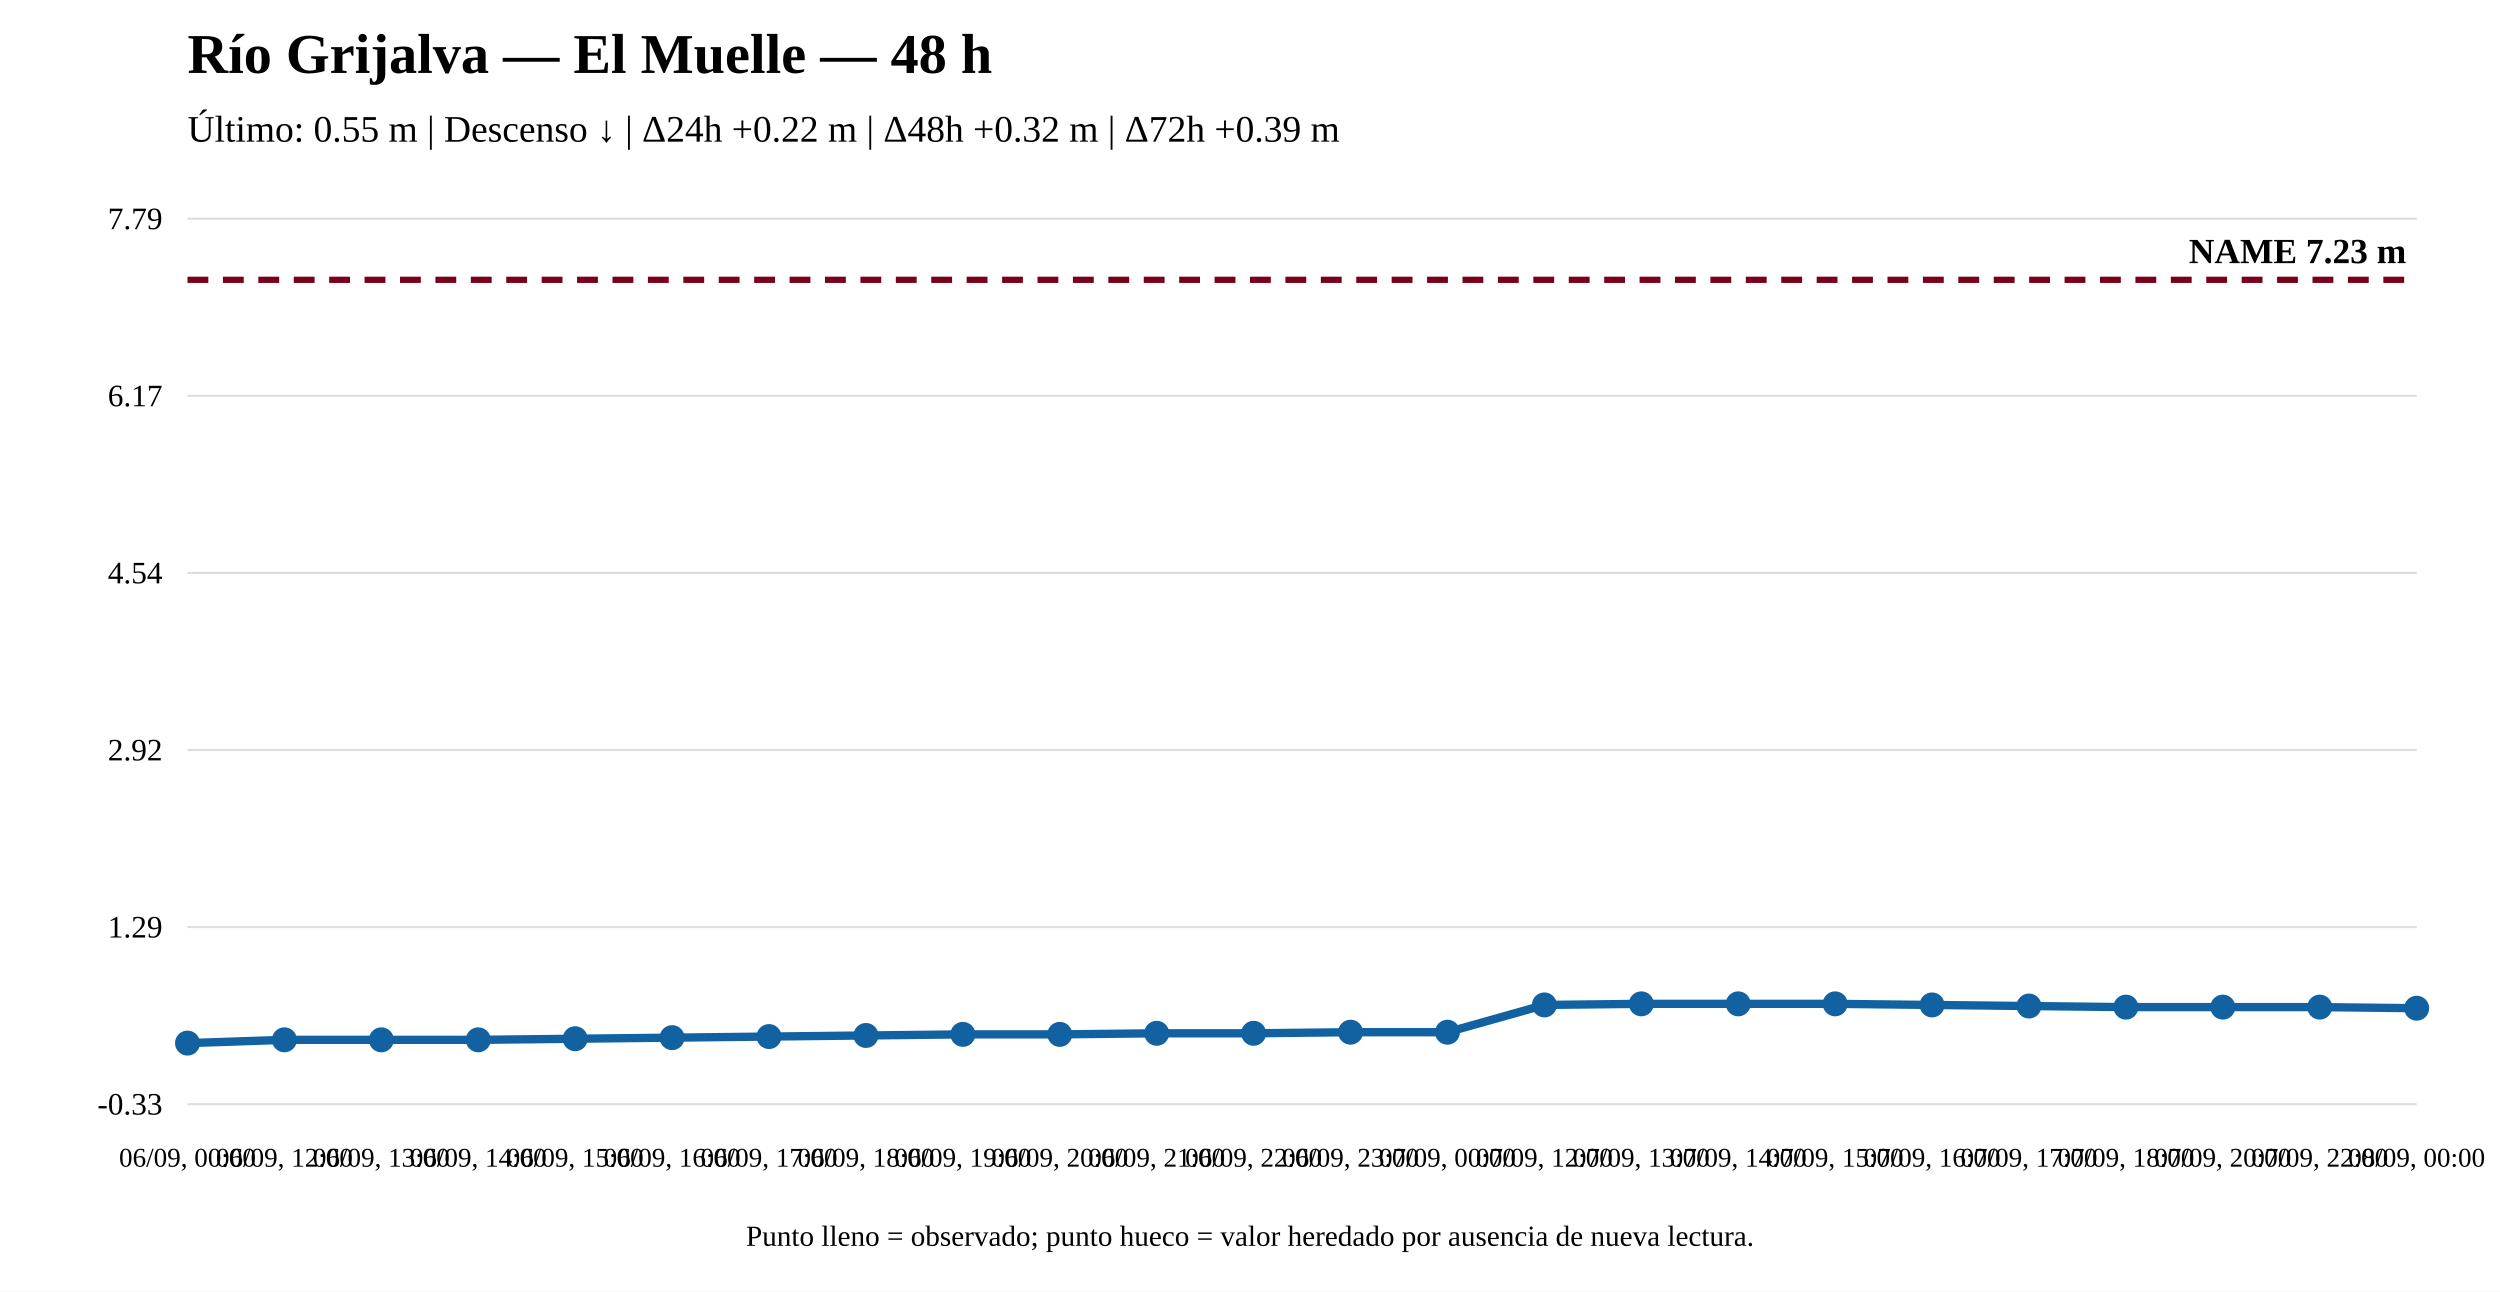
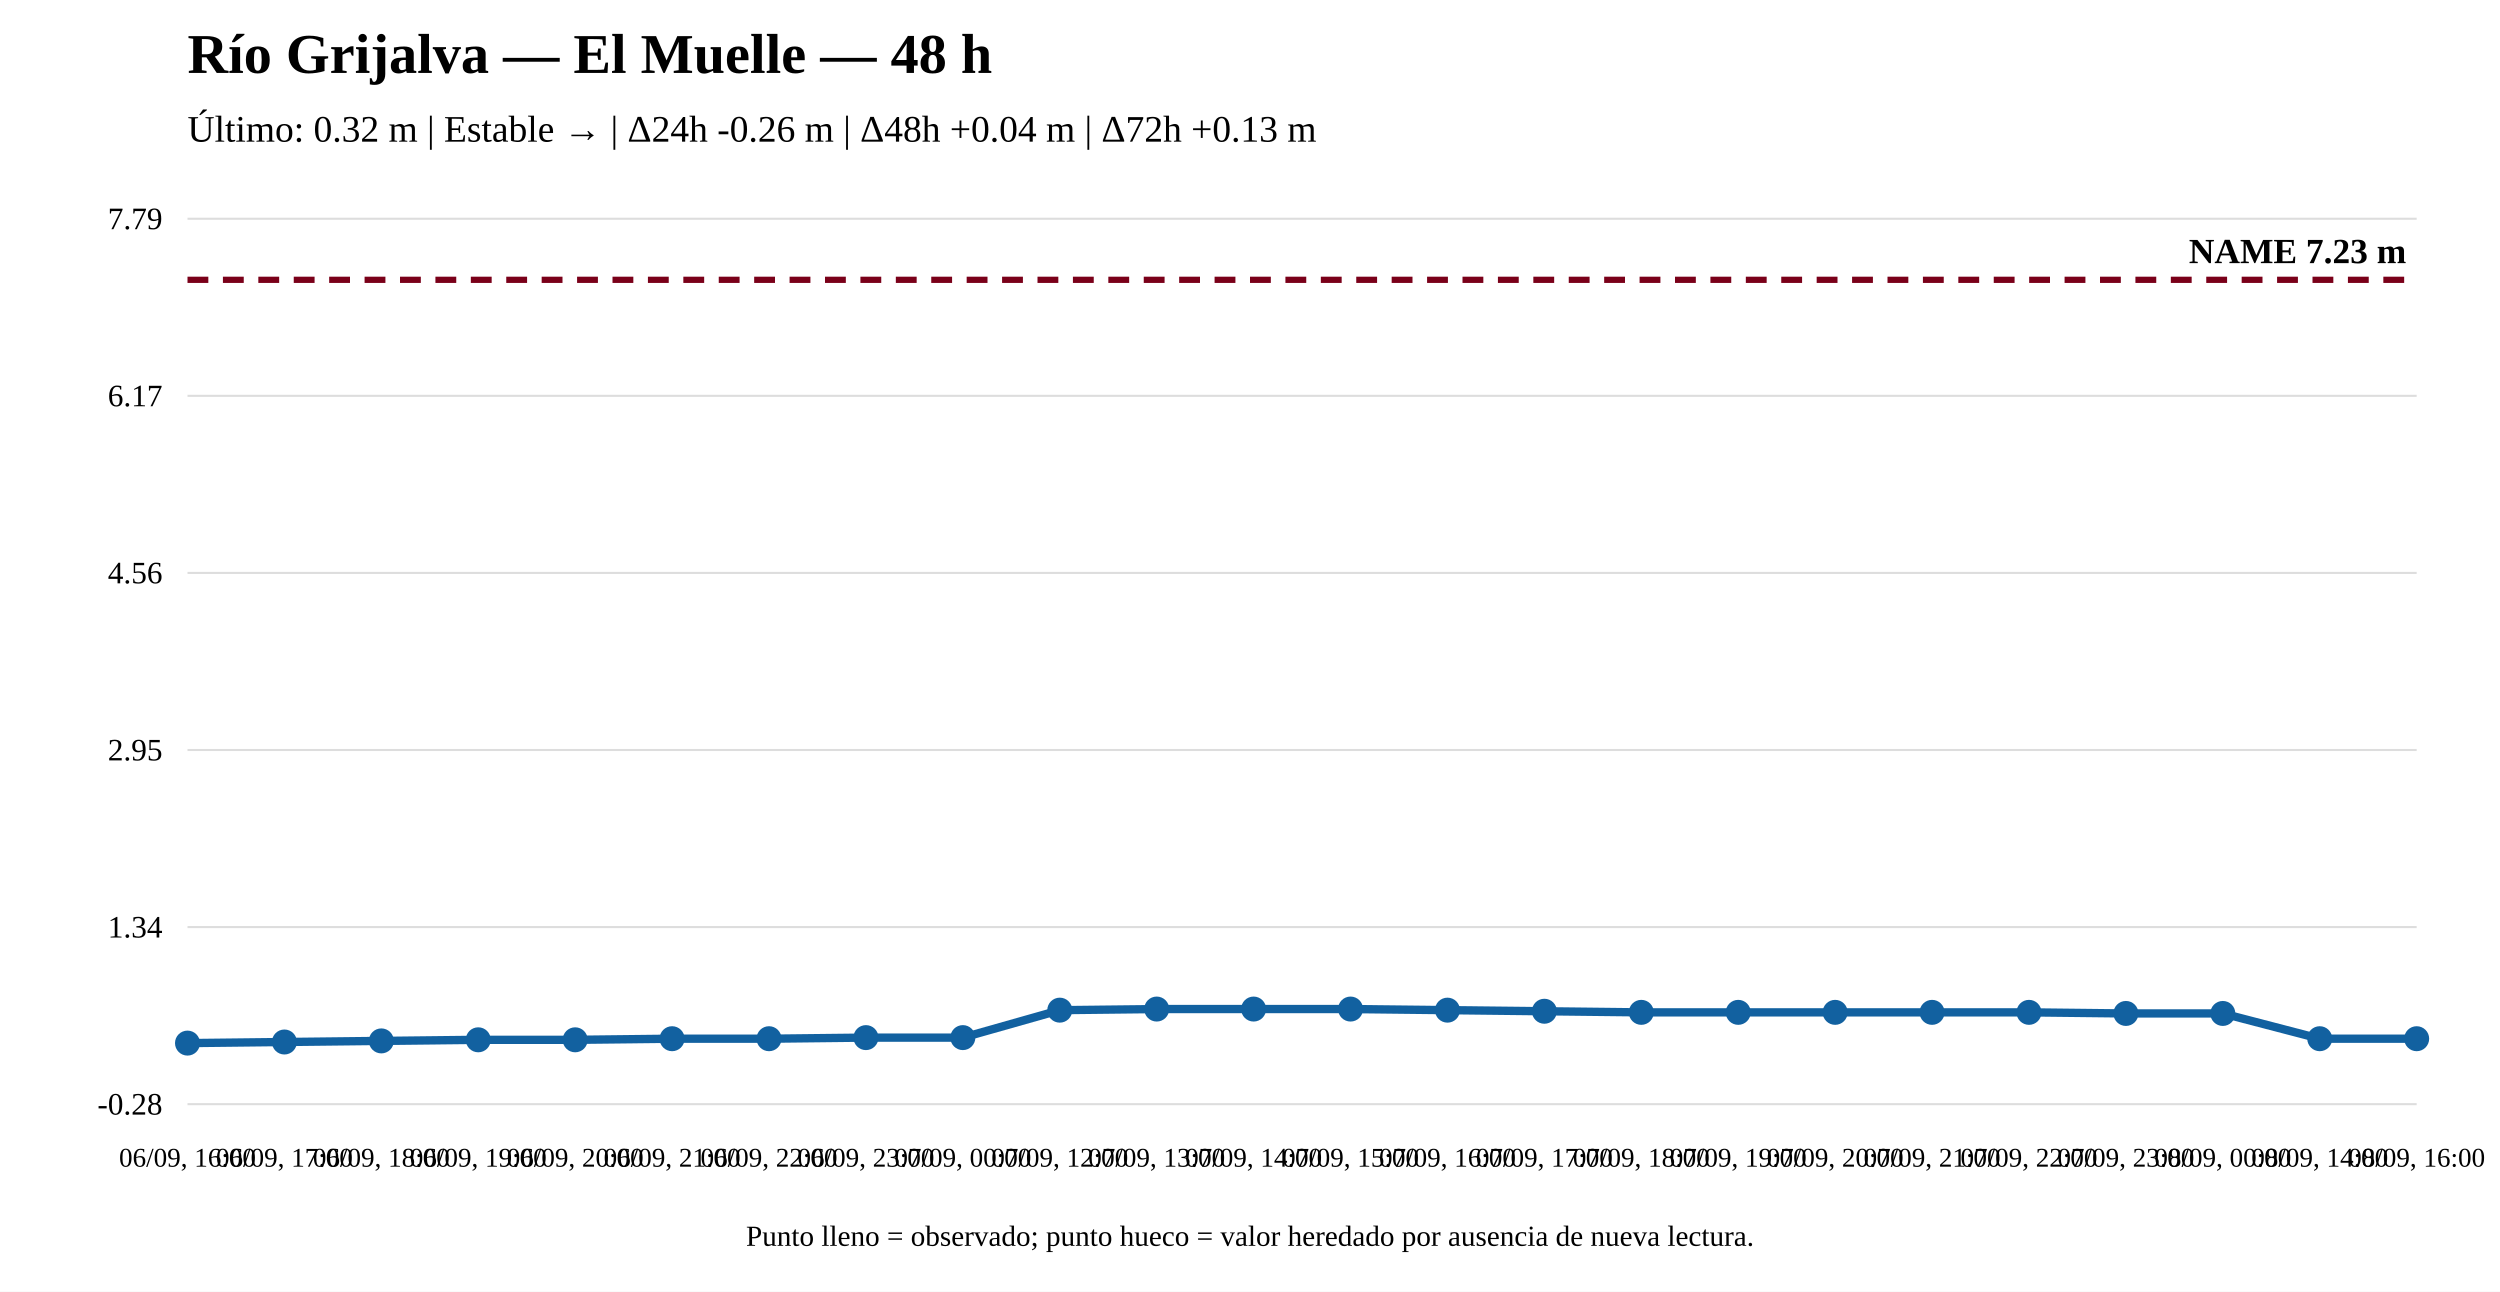
<svg xmlns="http://www.w3.org/2000/svg" width="1200" height="620" viewBox="0 0 1200 620">
  <rect width="100%" height="100%" fill="white" />
  <text x="90" y="35" font-size="27" font-weight="bold">Río Grijalva — El Muelle — 48 h</text>
-   <text x="90" y="68" font-size="18">Último: 0.55 m | Descenso ↓ | Δ24h +0.22 m | Δ48h +0.32 m | Δ72h +0.39 m</text>
+   <text x="90" y="68" font-size="18">Último: 0.32 m | Estable → | Δ24h -0.26 m | Δ48h +0.04 m | Δ72h +0.13 m</text>
  <line x1="90" y1="530" x2="1160" y2="530" stroke="#ddd" />
  <line x1="90" y1="445" x2="1160" y2="445" stroke="#ddd" />
  <line x1="90" y1="360" x2="1160" y2="360" stroke="#ddd" />
  <line x1="90" y1="275" x2="1160" y2="275" stroke="#ddd" />
  <line x1="90" y1="190" x2="1160" y2="190" stroke="#ddd" />
  <line x1="90" y1="105" x2="1160" y2="105" stroke="#ddd" />
-   <text x="78" y="535" text-anchor="end" font-size="15">-0.33</text>
-   <text x="78" y="450" text-anchor="end" font-size="15">1.29</text>
-   <text x="78" y="365" text-anchor="end" font-size="15">2.92</text>
-   <text x="78" y="280" text-anchor="end" font-size="15">4.54</text>
+   <text x="78" y="535" text-anchor="end" font-size="15">-0.28</text>
+   <text x="78" y="450" text-anchor="end" font-size="15">1.34</text>
+   <text x="78" y="365" text-anchor="end" font-size="15">2.95</text>
+   <text x="78" y="280" text-anchor="end" font-size="15">4.56</text>
  <text x="78" y="195" text-anchor="end" font-size="15">6.17</text>
  <text x="78" y="110" text-anchor="end" font-size="15">7.79</text>
  <line x1="90" y1="134.31" x2="1160" y2="134.31" stroke="#7a0019" stroke-width="3" stroke-dasharray="10 7" />
  <text x="1155" y="126.31" text-anchor="end" font-size="17" font-weight="bold">NAME 7.23 m</text>
-   <polyline fill="none" stroke="#1261a0" stroke-width="4" points="90,500.69 136.522,499.119 183.043,499.119 229.565,499.119 276.087,498.596 322.609,498.073 369.13,497.549 415.652,497.026 462.174,496.502 508.696,496.502 555.217,495.979 601.739,495.979 648.261,495.456 694.783,495.456 741.304,482.371 787.826,481.847 834.348,481.847 880.87,481.847 927.391,482.371 973.913,482.894 1020.435,483.417 1066.957,483.417 1113.478,483.417 1160,483.941" />
+   <polyline fill="none" stroke="#1261a0" stroke-width="4" points="90,500.69 136.522,500.162 183.043,499.635 229.565,499.108 276.087,499.108 322.609,498.581 369.13,498.581 415.652,498.054 462.174,498.054 508.696,484.875 555.217,484.348 601.739,484.348 648.261,484.348 694.783,484.875 741.304,485.402 787.826,485.929 834.348,485.929 880.87,485.929 927.391,485.929 973.913,485.929 1020.435,486.456 1066.957,486.456 1113.478,498.581 1160,498.581" />
  <circle cx="90" cy="500.69" r="5" fill="#1261a0" stroke="#1261a0" stroke-width="2" />
-   <circle cx="136.522" cy="499.119" r="5" fill="#1261a0" stroke="#1261a0" stroke-width="2" />
-   <circle cx="183.043" cy="499.119" r="5" fill="#1261a0" stroke="#1261a0" stroke-width="2" />
-   <circle cx="229.565" cy="499.119" r="5" fill="#1261a0" stroke="#1261a0" stroke-width="2" />
-   <circle cx="276.087" cy="498.596" r="5" fill="#1261a0" stroke="#1261a0" stroke-width="2" />
-   <circle cx="322.609" cy="498.073" r="5" fill="#1261a0" stroke="#1261a0" stroke-width="2" />
-   <circle cx="369.13" cy="497.549" r="5" fill="#1261a0" stroke="#1261a0" stroke-width="2" />
-   <circle cx="415.652" cy="497.026" r="5" fill="#1261a0" stroke="#1261a0" stroke-width="2" />
-   <circle cx="462.174" cy="496.502" r="5" fill="#1261a0" stroke="#1261a0" stroke-width="2" />
-   <circle cx="508.696" cy="496.502" r="5" fill="#1261a0" stroke="#1261a0" stroke-width="2" />
-   <circle cx="555.217" cy="495.979" r="5" fill="#1261a0" stroke="#1261a0" stroke-width="2" />
-   <circle cx="601.739" cy="495.979" r="5" fill="#1261a0" stroke="#1261a0" stroke-width="2" />
-   <circle cx="648.261" cy="495.456" r="5" fill="#1261a0" stroke="#1261a0" stroke-width="2" />
-   <circle cx="694.783" cy="495.456" r="5" fill="#1261a0" stroke="#1261a0" stroke-width="2" />
-   <circle cx="741.304" cy="482.371" r="5" fill="#1261a0" stroke="#1261a0" stroke-width="2" />
-   <circle cx="787.826" cy="481.847" r="5" fill="#1261a0" stroke="#1261a0" stroke-width="2" />
-   <circle cx="834.348" cy="481.847" r="5" fill="#1261a0" stroke="#1261a0" stroke-width="2" />
-   <circle cx="880.87" cy="481.847" r="5" fill="#1261a0" stroke="#1261a0" stroke-width="2" />
-   <circle cx="927.391" cy="482.371" r="5" fill="#1261a0" stroke="#1261a0" stroke-width="2" />
-   <circle cx="973.913" cy="482.894" r="5" fill="#1261a0" stroke="#1261a0" stroke-width="2" />
-   <circle cx="1020.435" cy="483.417" r="5" fill="#1261a0" stroke="#1261a0" stroke-width="2" />
-   <circle cx="1066.957" cy="483.417" r="5" fill="#1261a0" stroke="#1261a0" stroke-width="2" />
-   <circle cx="1113.478" cy="483.417" r="5" fill="#1261a0" stroke="#1261a0" stroke-width="2" />
-   <circle cx="1160" cy="483.941" r="5" fill="#1261a0" stroke="#1261a0" stroke-width="2" />
-   <text x="90" y="560" text-anchor="middle" font-size="13">06/09, 00:00</text>
-   <text x="136.522" y="560" text-anchor="middle" font-size="13">06/09, 12:00</text>
-   <text x="183.043" y="560" text-anchor="middle" font-size="13">06/09, 13:00</text>
-   <text x="229.565" y="560" text-anchor="middle" font-size="13">06/09, 14:00</text>
-   <text x="276.087" y="560" text-anchor="middle" font-size="13">06/09, 15:00</text>
-   <text x="322.609" y="560" text-anchor="middle" font-size="13">06/09, 16:00</text>
-   <text x="369.13" y="560" text-anchor="middle" font-size="13">06/09, 17:00</text>
-   <text x="415.652" y="560" text-anchor="middle" font-size="13">06/09, 18:00</text>
-   <text x="462.174" y="560" text-anchor="middle" font-size="13">06/09, 19:00</text>
-   <text x="508.696" y="560" text-anchor="middle" font-size="13">06/09, 20:00</text>
-   <text x="555.217" y="560" text-anchor="middle" font-size="13">06/09, 21:00</text>
-   <text x="601.739" y="560" text-anchor="middle" font-size="13">06/09, 22:00</text>
-   <text x="648.261" y="560" text-anchor="middle" font-size="13">06/09, 23:00</text>
-   <text x="694.783" y="560" text-anchor="middle" font-size="13">07/09, 00:00</text>
-   <text x="741.304" y="560" text-anchor="middle" font-size="13">07/09, 12:00</text>
-   <text x="787.826" y="560" text-anchor="middle" font-size="13">07/09, 13:00</text>
-   <text x="834.348" y="560" text-anchor="middle" font-size="13">07/09, 14:00</text>
-   <text x="880.87" y="560" text-anchor="middle" font-size="13">07/09, 15:00</text>
-   <text x="927.391" y="560" text-anchor="middle" font-size="13">07/09, 16:00</text>
-   <text x="973.913" y="560" text-anchor="middle" font-size="13">07/09, 17:00</text>
-   <text x="1020.435" y="560" text-anchor="middle" font-size="13">07/09, 18:00</text>
-   <text x="1066.957" y="560" text-anchor="middle" font-size="13">07/09, 20:00</text>
-   <text x="1113.478" y="560" text-anchor="middle" font-size="13">07/09, 22:00</text>
-   <text x="1160" y="560" text-anchor="middle" font-size="13">08/09, 00:00</text>
+   <circle cx="136.522" cy="500.162" r="5" fill="#1261a0" stroke="#1261a0" stroke-width="2" />
+   <circle cx="183.043" cy="499.635" r="5" fill="#1261a0" stroke="#1261a0" stroke-width="2" />
+   <circle cx="229.565" cy="499.108" r="5" fill="#1261a0" stroke="#1261a0" stroke-width="2" />
+   <circle cx="276.087" cy="499.108" r="5" fill="#1261a0" stroke="#1261a0" stroke-width="2" />
+   <circle cx="322.609" cy="498.581" r="5" fill="#1261a0" stroke="#1261a0" stroke-width="2" />
+   <circle cx="369.13" cy="498.581" r="5" fill="#1261a0" stroke="#1261a0" stroke-width="2" />
+   <circle cx="415.652" cy="498.054" r="5" fill="#1261a0" stroke="#1261a0" stroke-width="2" />
+   <circle cx="462.174" cy="498.054" r="5" fill="#1261a0" stroke="#1261a0" stroke-width="2" />
+   <circle cx="508.696" cy="484.875" r="5" fill="#1261a0" stroke="#1261a0" stroke-width="2" />
+   <circle cx="555.217" cy="484.348" r="5" fill="#1261a0" stroke="#1261a0" stroke-width="2" />
+   <circle cx="601.739" cy="484.348" r="5" fill="#1261a0" stroke="#1261a0" stroke-width="2" />
+   <circle cx="648.261" cy="484.348" r="5" fill="#1261a0" stroke="#1261a0" stroke-width="2" />
+   <circle cx="694.783" cy="484.875" r="5" fill="#1261a0" stroke="#1261a0" stroke-width="2" />
+   <circle cx="741.304" cy="485.402" r="5" fill="#1261a0" stroke="#1261a0" stroke-width="2" />
+   <circle cx="787.826" cy="485.929" r="5" fill="#1261a0" stroke="#1261a0" stroke-width="2" />
+   <circle cx="834.348" cy="485.929" r="5" fill="#1261a0" stroke="#1261a0" stroke-width="2" />
+   <circle cx="880.87" cy="485.929" r="5" fill="#1261a0" stroke="#1261a0" stroke-width="2" />
+   <circle cx="927.391" cy="485.929" r="5" fill="#1261a0" stroke="#1261a0" stroke-width="2" />
+   <circle cx="973.913" cy="485.929" r="5" fill="#1261a0" stroke="#1261a0" stroke-width="2" />
+   <circle cx="1020.435" cy="486.456" r="5" fill="#1261a0" stroke="#1261a0" stroke-width="2" />
+   <circle cx="1066.957" cy="486.456" r="5" fill="#1261a0" stroke="#1261a0" stroke-width="2" />
+   <circle cx="1113.478" cy="498.581" r="5" fill="#1261a0" stroke="#1261a0" stroke-width="2" />
+   <circle cx="1160" cy="498.581" r="5" fill="#1261a0" stroke="#1261a0" stroke-width="2" />
+   <text x="90" y="560" text-anchor="middle" font-size="13">06/09, 16:00</text>
+   <text x="136.522" y="560" text-anchor="middle" font-size="13">06/09, 17:00</text>
+   <text x="183.043" y="560" text-anchor="middle" font-size="13">06/09, 18:00</text>
+   <text x="229.565" y="560" text-anchor="middle" font-size="13">06/09, 19:00</text>
+   <text x="276.087" y="560" text-anchor="middle" font-size="13">06/09, 20:00</text>
+   <text x="322.609" y="560" text-anchor="middle" font-size="13">06/09, 21:00</text>
+   <text x="369.13" y="560" text-anchor="middle" font-size="13">06/09, 22:00</text>
+   <text x="415.652" y="560" text-anchor="middle" font-size="13">06/09, 23:00</text>
+   <text x="462.174" y="560" text-anchor="middle" font-size="13">07/09, 00:00</text>
+   <text x="508.696" y="560" text-anchor="middle" font-size="13">07/09, 12:00</text>
+   <text x="555.217" y="560" text-anchor="middle" font-size="13">07/09, 13:00</text>
+   <text x="601.739" y="560" text-anchor="middle" font-size="13">07/09, 14:00</text>
+   <text x="648.261" y="560" text-anchor="middle" font-size="13">07/09, 15:00</text>
+   <text x="694.783" y="560" text-anchor="middle" font-size="13">07/09, 16:00</text>
+   <text x="741.304" y="560" text-anchor="middle" font-size="13">07/09, 17:00</text>
+   <text x="787.826" y="560" text-anchor="middle" font-size="13">07/09, 18:00</text>
+   <text x="834.348" y="560" text-anchor="middle" font-size="13">07/09, 19:00</text>
+   <text x="880.87" y="560" text-anchor="middle" font-size="13">07/09, 20:00</text>
+   <text x="927.391" y="560" text-anchor="middle" font-size="13">07/09, 21:00</text>
+   <text x="973.913" y="560" text-anchor="middle" font-size="13">07/09, 22:00</text>
+   <text x="1020.435" y="560" text-anchor="middle" font-size="13">07/09, 23:00</text>
+   <text x="1066.957" y="560" text-anchor="middle" font-size="13">08/09, 00:00</text>
+   <text x="1113.478" y="560" text-anchor="middle" font-size="13">08/09, 14:00</text>
+   <text x="1160" y="560" text-anchor="middle" font-size="13">08/09, 16:00</text>
  <text x="600" y="598" text-anchor="middle" font-size="14">Punto lleno = observado; punto hueco = valor heredado por ausencia de nueva lectura.</text>
</svg>
